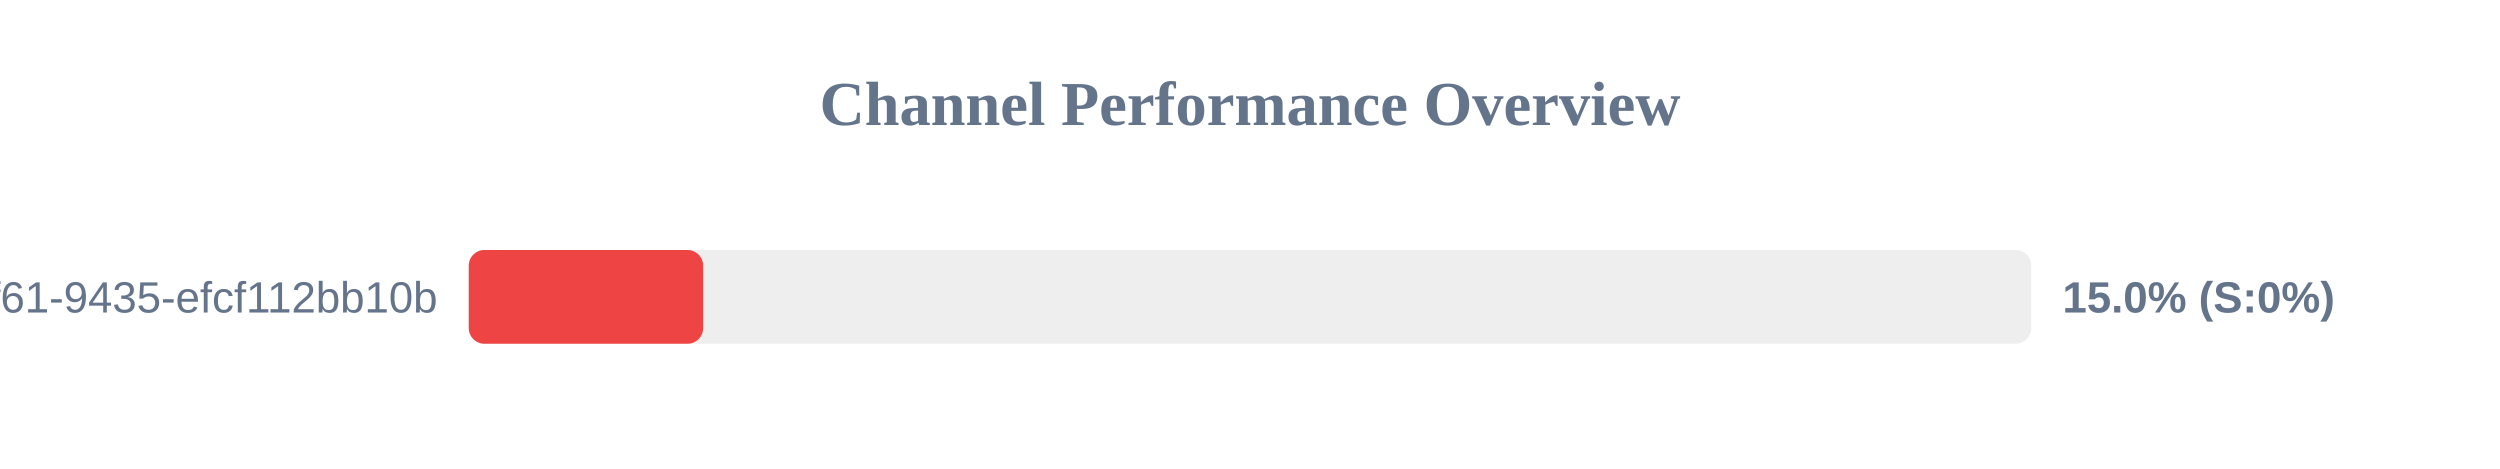
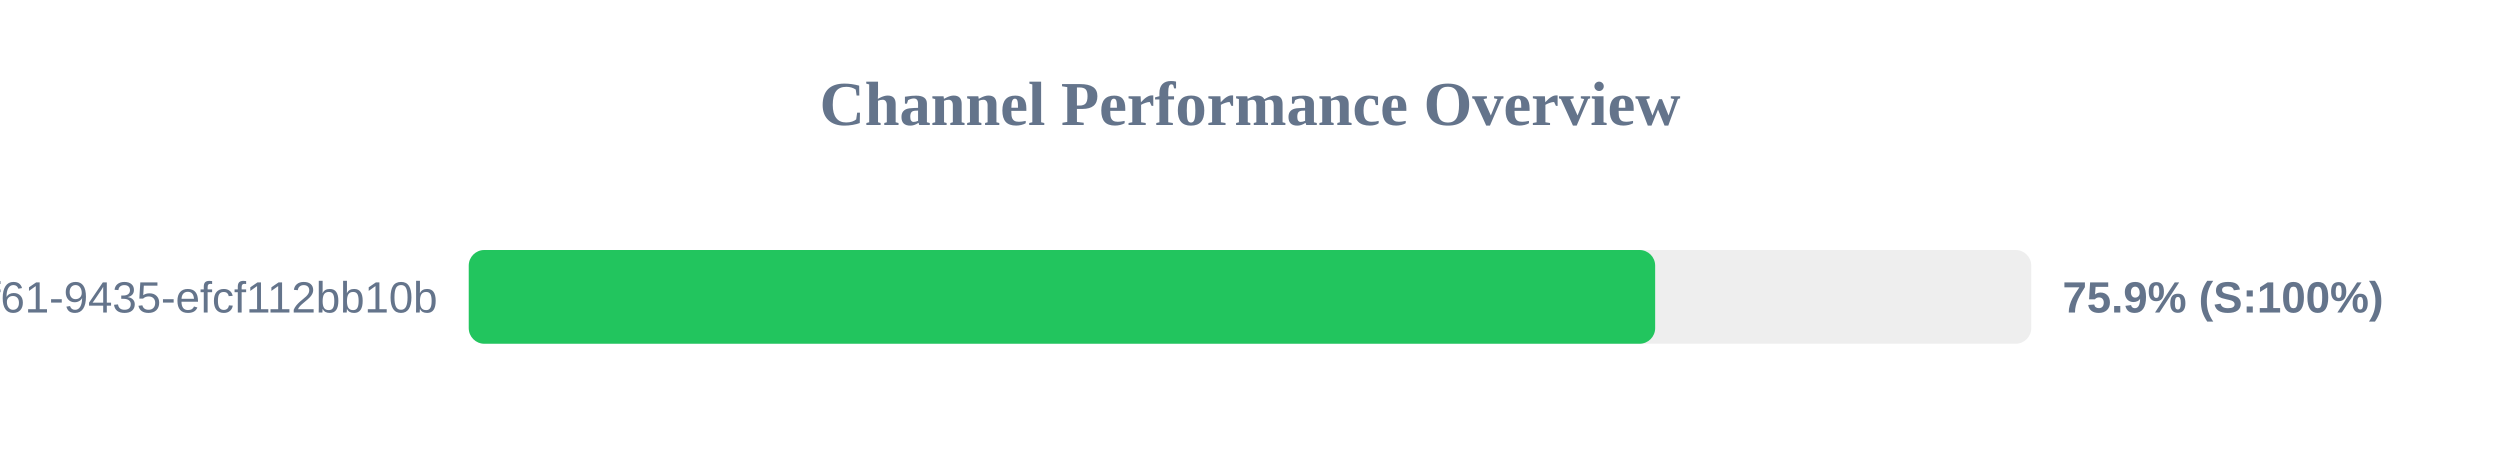
<svg xmlns="http://www.w3.org/2000/svg" width="800" height="150" version="1.1">
  <style>
        .row { font: 14px Arial; fill: #64748b; }
        .score { font: bold 14px Arial; fill: #64748b; }
    </style>
  <text x="400" y="40" text-anchor="middle" font-size="20px" font-weight="bold" fill="#64748b">Channel Performance Overview</text>
  <rect x="150" y="80" width="500" height="30" fill="#eee" rx="5" />
-   <rect x="150" y="80" width="75.0" height="30" fill="#ef4444" rx="5" />
+   <rect x="150" y="80" width="379.65" height="30" fill="#22c55e" rx="5" />
  <text x="140" y="100" text-anchor="end" class="row">?uuid=07c122ad-50b2-4f61-9435-efcf112bb10b</text>
-   <text x="660" y="100" text-anchor="start" class="score">15.0% (S:0%)</text>
+   <text x="660" y="100" text-anchor="start" class="score">75.9% (S:100%)</text>
</svg>
